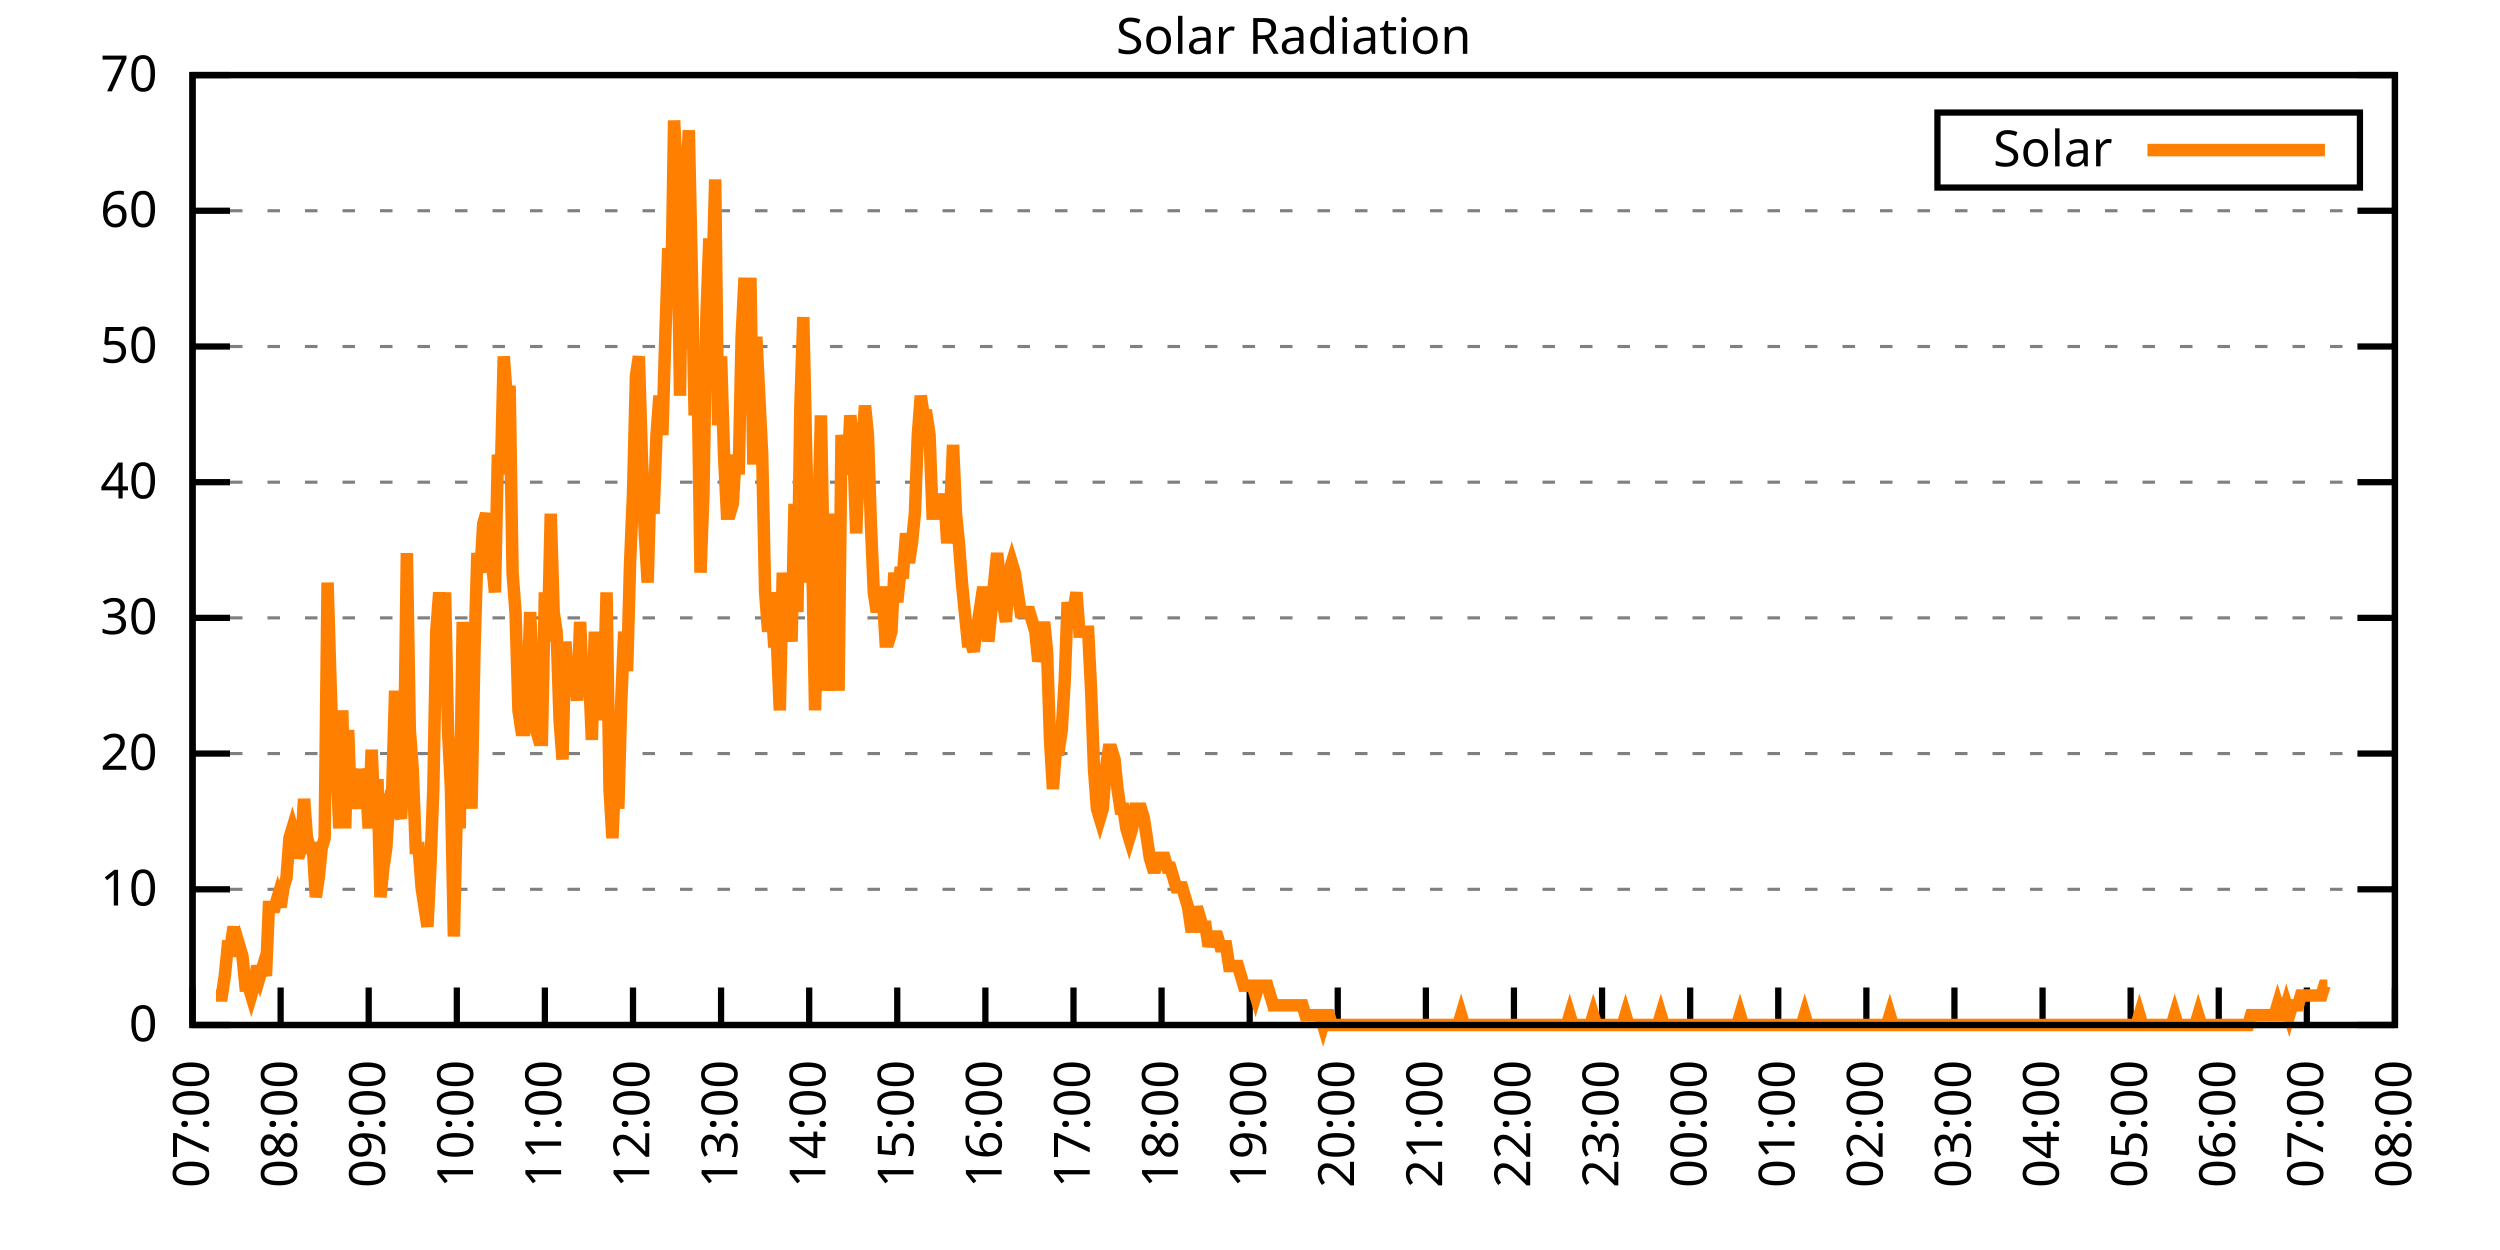
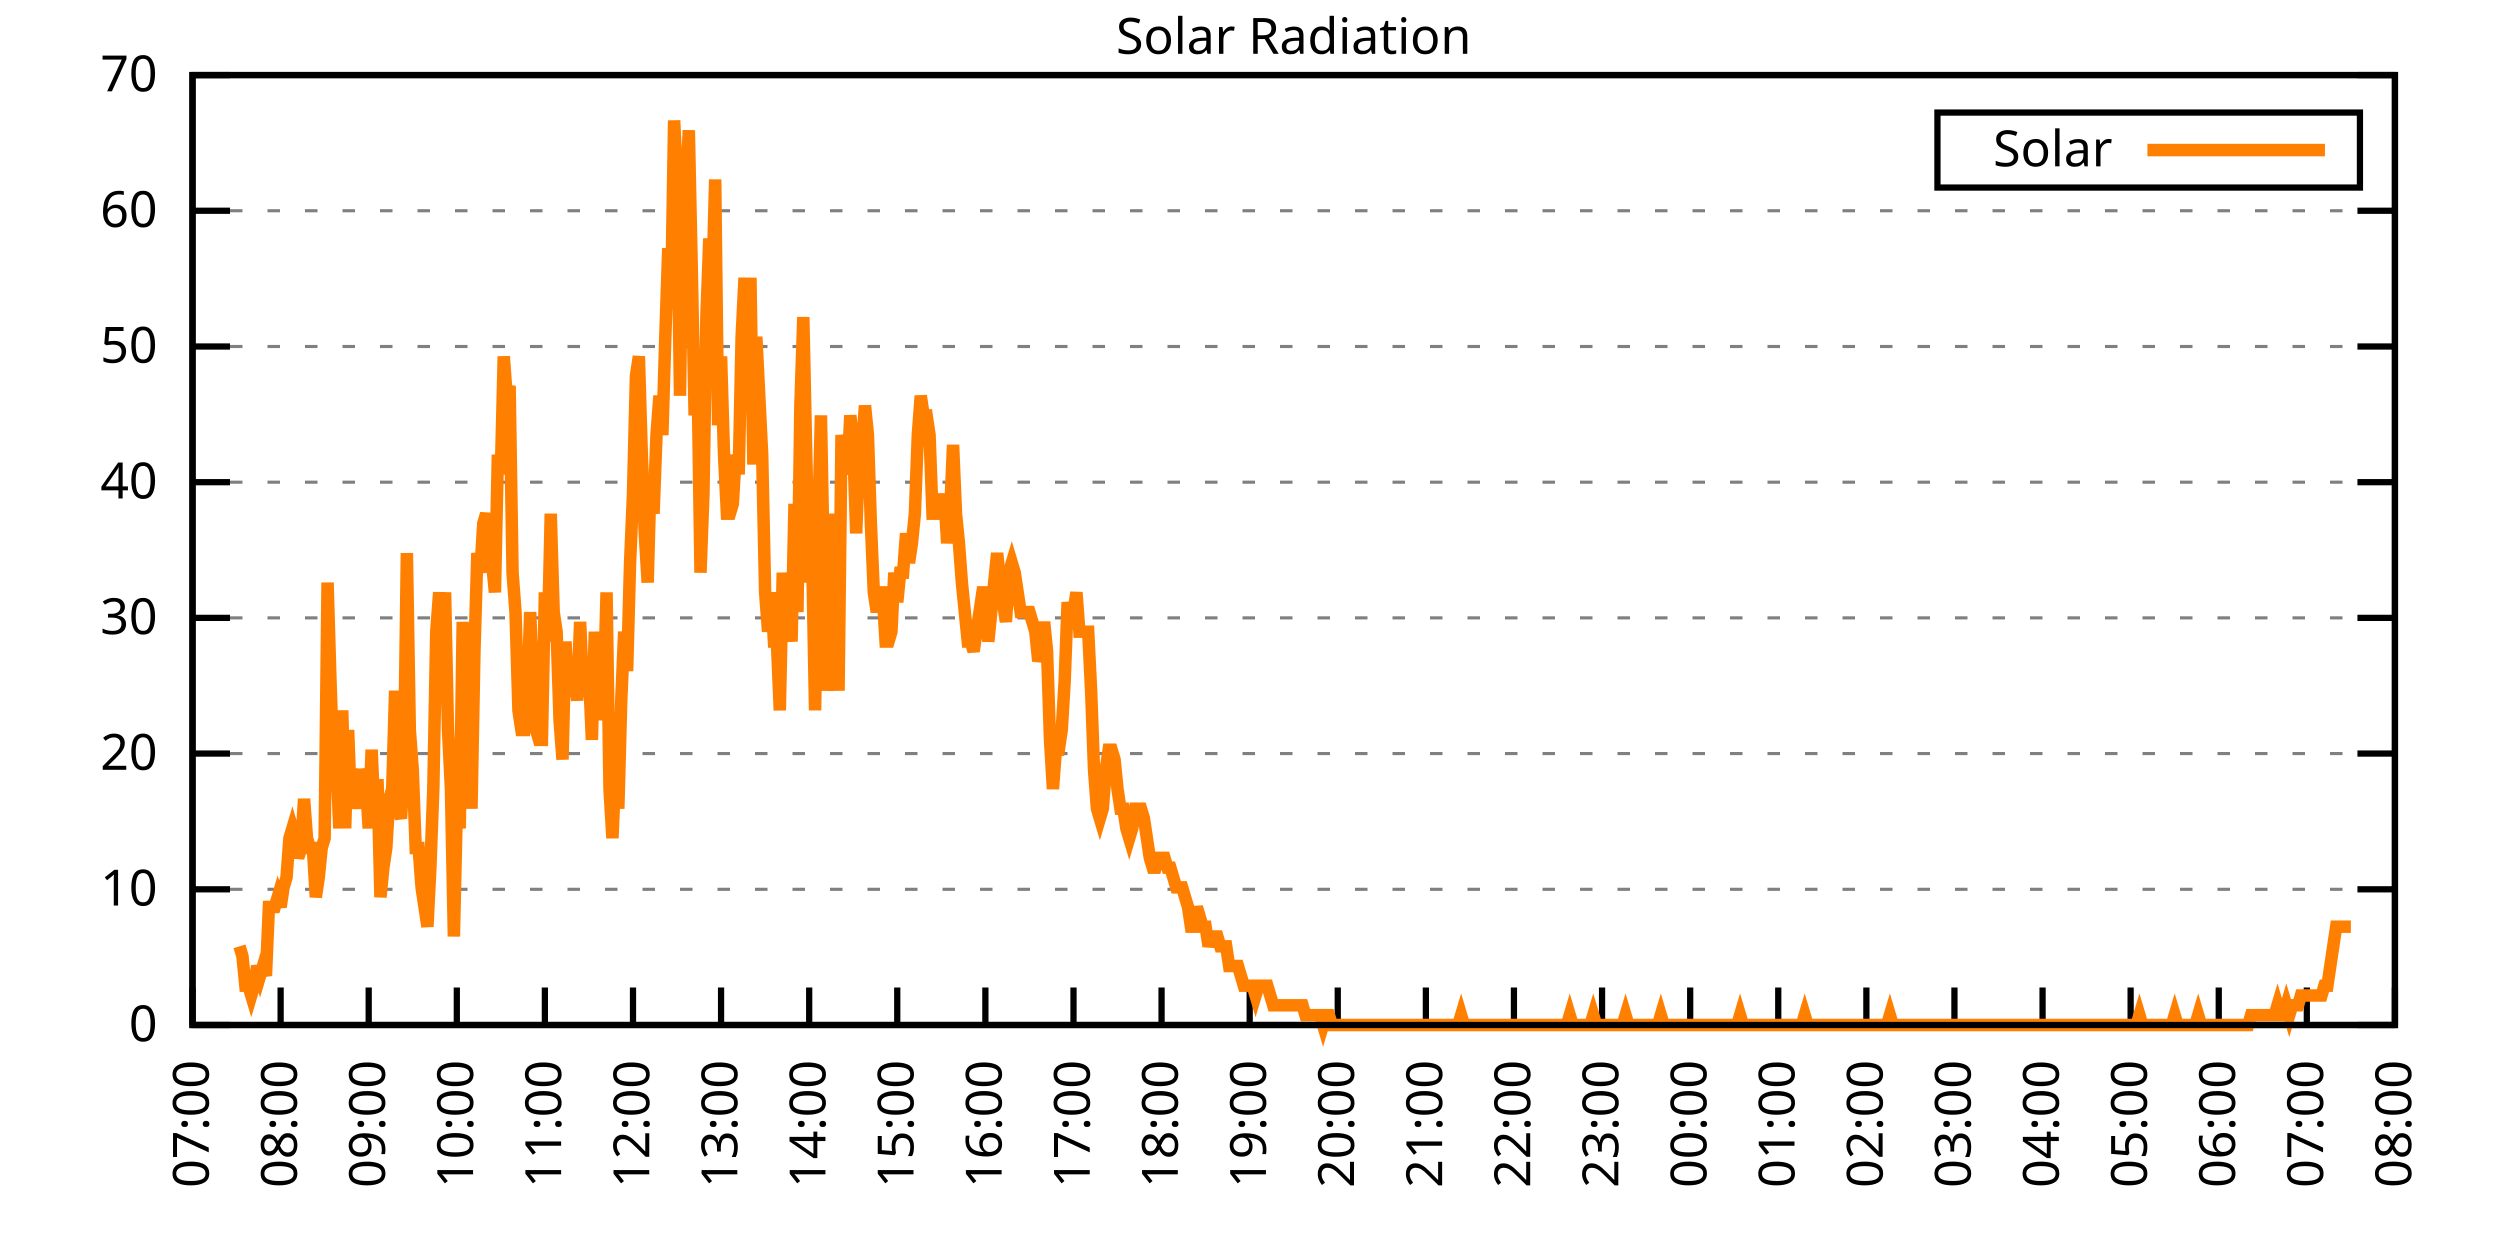
<svg xmlns="http://www.w3.org/2000/svg" xmlns:xlink="http://www.w3.org/1999/xlink" width="400" height="200" viewBox="0 0 400 200">
  <g id="gnuplot_canvas">
    <rect x="0" y="0" width="400" height="200" fill="none" />
    <defs>
      <circle id="gpDot" r="0.5" stroke-width="0.5" stroke="currentColor" />
      <path id="gpPt0" stroke-width="0.333" stroke="currentColor" d="M-1,0 h2 M0,-1 v2" />
      <path id="gpPt1" stroke-width="0.333" stroke="currentColor" d="M-1,-1 L1,1 M1,-1 L-1,1" />
      <path id="gpPt2" stroke-width="0.333" stroke="currentColor" d="M-1,0 L1,0 M0,-1 L0,1 M-1,-1 L1,1 M-1,1 L1,-1" />
      <rect id="gpPt3" stroke-width="0.333" stroke="currentColor" x="-1" y="-1" width="2" height="2" />
      <rect id="gpPt4" stroke-width="0.333" stroke="currentColor" fill="currentColor" x="-1" y="-1" width="2" height="2" />
      <circle id="gpPt5" stroke-width="0.333" stroke="currentColor" cx="0" cy="0" r="1" />
      <use xlink:href="#gpPt5" id="gpPt6" fill="currentColor" stroke="none" />
      <path id="gpPt7" stroke-width="0.333" stroke="currentColor" d="M0,-1.33 L-1.33,0.67 L1.33,0.67 z" />
      <use xlink:href="#gpPt7" id="gpPt8" fill="currentColor" stroke="none" />
      <use xlink:href="#gpPt7" id="gpPt9" stroke="currentColor" transform="rotate(180)" />
      <use xlink:href="#gpPt9" id="gpPt10" fill="currentColor" stroke="none" />
      <use xlink:href="#gpPt3" id="gpPt11" stroke="currentColor" transform="rotate(45)" />
      <use xlink:href="#gpPt11" id="gpPt12" fill="currentColor" stroke="none" />
      <path id="gpPt13" stroke-width="0.333" stroke="currentColor" d="M0,1.330 L1.265,0.411 L0.782,-1.067 L-0.782,-1.076 L-1.265,0.411 z" />
      <use xlink:href="#gpPt13" id="gpPt14" fill="currentColor" stroke="none" />
      <filter id="textbox" filterUnits="objectBoundingBox" x="0" y="0" height="1" width="1">
        <feFlood flood-color="white" flood-opacity="1" result="bgnd" />
        <feComposite in="SourceGraphic" in2="bgnd" operator="atop" />
      </filter>
      <filter id="greybox" filterUnits="objectBoundingBox" x="0" y="0" height="1" width="1">
        <feFlood flood-color="lightgrey" flood-opacity="1" result="grey" />
        <feComposite in="SourceGraphic" in2="grey" operator="atop" />
      </filter>
    </defs>
    <g fill="none" color="white" stroke="currentColor" stroke-width="1.00" stroke-linecap="butt" stroke-linejoin="miter">
</g>
    <g fill="none" color="black" stroke="currentColor" stroke-width="1.00" stroke-linecap="butt" stroke-linejoin="miter">
      <g stroke="none" shape-rendering="crispEdges">
        <polygon fill="rgb(255, 255, 255)" points="30.80,164.00 383.18,164.00 383.18,12.02 30.80,12.02 " />
      </g>
    </g>
    <g fill="none" color="black" stroke="currentColor" stroke-width="1.00" stroke-linecap="butt" stroke-linejoin="miter">
</g>
    <g fill="none" color="black" stroke="black" stroke-width="0.50" stroke-linecap="butt" stroke-linejoin="miter">
</g>
    <g fill="none" color="gray" stroke="currentColor" stroke-width="0.50" stroke-linecap="butt" stroke-linejoin="miter">
      <path stroke="gray" stroke-dasharray="2,4" class="gridline" d="M30.80,164.00 L383.19,164.00  " />
    </g>
    <g fill="none" color="gray" stroke="gray" stroke-width="1.00" stroke-linecap="butt" stroke-linejoin="miter">
</g>
    <g fill="none" color="black" stroke="currentColor" stroke-width="1.00" stroke-linecap="butt" stroke-linejoin="miter">
      <path stroke="black" d="M30.80,164.00 L36.80,164.00 M383.19,164.00 L377.19,164.00  " />
      <g transform="translate(25.20,166.60)" stroke="none" fill="black" font-family="Sans" font-size="8.00" text-anchor="end">
        <text>
          <tspan font-family="Sans"> 0</tspan>
        </text>
      </g>
    </g>
    <g fill="none" color="black" stroke="currentColor" stroke-width="1.00" stroke-linecap="butt" stroke-linejoin="miter">
</g>
    <g fill="none" color="black" stroke="black" stroke-width="0.50" stroke-linecap="butt" stroke-linejoin="miter">
</g>
    <g fill="none" color="gray" stroke="currentColor" stroke-width="0.50" stroke-linecap="butt" stroke-linejoin="miter">
      <path stroke="gray" stroke-dasharray="2,4" class="gridline" d="M30.80,142.29 L383.19,142.29  " />
    </g>
    <g fill="none" color="gray" stroke="gray" stroke-width="1.00" stroke-linecap="butt" stroke-linejoin="miter">
</g>
    <g fill="none" color="black" stroke="currentColor" stroke-width="1.00" stroke-linecap="butt" stroke-linejoin="miter">
      <path stroke="black" d="M30.80,142.29 L36.80,142.29 M383.19,142.29 L377.19,142.29  " />
      <g transform="translate(25.20,144.89)" stroke="none" fill="black" font-family="Sans" font-size="8.00" text-anchor="end">
        <text>
          <tspan font-family="Sans"> 10</tspan>
        </text>
      </g>
    </g>
    <g fill="none" color="black" stroke="currentColor" stroke-width="1.00" stroke-linecap="butt" stroke-linejoin="miter">
</g>
    <g fill="none" color="black" stroke="black" stroke-width="0.50" stroke-linecap="butt" stroke-linejoin="miter">
</g>
    <g fill="none" color="gray" stroke="currentColor" stroke-width="0.50" stroke-linecap="butt" stroke-linejoin="miter">
      <path stroke="gray" stroke-dasharray="2,4" class="gridline" d="M30.80,120.57 L383.19,120.57  " />
    </g>
    <g fill="none" color="gray" stroke="gray" stroke-width="1.00" stroke-linecap="butt" stroke-linejoin="miter">
</g>
    <g fill="none" color="black" stroke="currentColor" stroke-width="1.00" stroke-linecap="butt" stroke-linejoin="miter">
      <path stroke="black" d="M30.80,120.57 L36.80,120.57 M383.19,120.57 L377.19,120.57  " />
      <g transform="translate(25.20,123.17)" stroke="none" fill="black" font-family="Sans" font-size="8.00" text-anchor="end">
        <text>
          <tspan font-family="Sans"> 20</tspan>
        </text>
      </g>
    </g>
    <g fill="none" color="black" stroke="currentColor" stroke-width="1.00" stroke-linecap="butt" stroke-linejoin="miter">
</g>
    <g fill="none" color="black" stroke="black" stroke-width="0.50" stroke-linecap="butt" stroke-linejoin="miter">
</g>
    <g fill="none" color="gray" stroke="currentColor" stroke-width="0.50" stroke-linecap="butt" stroke-linejoin="miter">
      <path stroke="gray" stroke-dasharray="2,4" class="gridline" d="M30.80,98.86 L383.19,98.86  " />
    </g>
    <g fill="none" color="gray" stroke="gray" stroke-width="1.00" stroke-linecap="butt" stroke-linejoin="miter">
</g>
    <g fill="none" color="black" stroke="currentColor" stroke-width="1.00" stroke-linecap="butt" stroke-linejoin="miter">
      <path stroke="black" d="M30.80,98.86 L36.80,98.86 M383.19,98.86 L377.19,98.86  " />
      <g transform="translate(25.20,101.46)" stroke="none" fill="black" font-family="Sans" font-size="8.00" text-anchor="end">
        <text>
          <tspan font-family="Sans"> 30</tspan>
        </text>
      </g>
    </g>
    <g fill="none" color="black" stroke="currentColor" stroke-width="1.00" stroke-linecap="butt" stroke-linejoin="miter">
</g>
    <g fill="none" color="black" stroke="black" stroke-width="0.50" stroke-linecap="butt" stroke-linejoin="miter">
</g>
    <g fill="none" color="gray" stroke="currentColor" stroke-width="0.50" stroke-linecap="butt" stroke-linejoin="miter">
      <path stroke="gray" stroke-dasharray="2,4" class="gridline" d="M30.80,77.15 L383.19,77.15  " />
    </g>
    <g fill="none" color="gray" stroke="gray" stroke-width="1.00" stroke-linecap="butt" stroke-linejoin="miter">
</g>
    <g fill="none" color="black" stroke="currentColor" stroke-width="1.00" stroke-linecap="butt" stroke-linejoin="miter">
      <path stroke="black" d="M30.80,77.15 L36.80,77.15 M383.19,77.15 L377.19,77.15  " />
      <g transform="translate(25.20,79.75)" stroke="none" fill="black" font-family="Sans" font-size="8.00" text-anchor="end">
        <text>
          <tspan font-family="Sans"> 40</tspan>
        </text>
      </g>
    </g>
    <g fill="none" color="black" stroke="currentColor" stroke-width="1.00" stroke-linecap="butt" stroke-linejoin="miter">
</g>
    <g fill="none" color="black" stroke="black" stroke-width="0.50" stroke-linecap="butt" stroke-linejoin="miter">
</g>
    <g fill="none" color="gray" stroke="currentColor" stroke-width="0.50" stroke-linecap="butt" stroke-linejoin="miter">
      <path stroke="gray" stroke-dasharray="2,4" class="gridline" d="M30.80,55.44 L383.19,55.44  " />
    </g>
    <g fill="none" color="gray" stroke="gray" stroke-width="1.00" stroke-linecap="butt" stroke-linejoin="miter">
</g>
    <g fill="none" color="black" stroke="currentColor" stroke-width="1.00" stroke-linecap="butt" stroke-linejoin="miter">
      <path stroke="black" d="M30.80,55.44 L36.80,55.44 M383.19,55.44 L377.19,55.44  " />
      <g transform="translate(25.20,58.04)" stroke="none" fill="black" font-family="Sans" font-size="8.00" text-anchor="end">
        <text>
          <tspan font-family="Sans"> 50</tspan>
        </text>
      </g>
    </g>
    <g fill="none" color="black" stroke="currentColor" stroke-width="1.00" stroke-linecap="butt" stroke-linejoin="miter">
</g>
    <g fill="none" color="black" stroke="black" stroke-width="0.50" stroke-linecap="butt" stroke-linejoin="miter">
</g>
    <g fill="none" color="gray" stroke="currentColor" stroke-width="0.50" stroke-linecap="butt" stroke-linejoin="miter">
      <path stroke="gray" stroke-dasharray="2,4" class="gridline" d="M30.80,33.72 L383.19,33.72  " />
    </g>
    <g fill="none" color="gray" stroke="gray" stroke-width="1.00" stroke-linecap="butt" stroke-linejoin="miter">
</g>
    <g fill="none" color="black" stroke="currentColor" stroke-width="1.00" stroke-linecap="butt" stroke-linejoin="miter">
      <path stroke="black" d="M30.80,33.72 L36.80,33.72 M383.19,33.72 L377.19,33.72  " />
      <g transform="translate(25.20,36.32)" stroke="none" fill="black" font-family="Sans" font-size="8.00" text-anchor="end">
        <text>
          <tspan font-family="Sans"> 60</tspan>
        </text>
      </g>
    </g>
    <g fill="none" color="black" stroke="currentColor" stroke-width="1.00" stroke-linecap="butt" stroke-linejoin="miter">
</g>
    <g fill="none" color="black" stroke="black" stroke-width="0.50" stroke-linecap="butt" stroke-linejoin="miter">
</g>
    <g fill="none" color="gray" stroke="currentColor" stroke-width="0.50" stroke-linecap="butt" stroke-linejoin="miter">
      <path stroke="gray" stroke-dasharray="2,4" class="gridline" d="M30.80,12.01 L383.19,12.01  " />
    </g>
    <g fill="none" color="gray" stroke="gray" stroke-width="1.00" stroke-linecap="butt" stroke-linejoin="miter">
</g>
    <g fill="none" color="black" stroke="currentColor" stroke-width="1.00" stroke-linecap="butt" stroke-linejoin="miter">
      <path stroke="black" d="M30.80,12.01 L36.80,12.01 M383.19,12.01 L377.19,12.01  " />
      <g transform="translate(25.20,14.61)" stroke="none" fill="black" font-family="Sans" font-size="8.00" text-anchor="end">
        <text>
          <tspan font-family="Sans"> 70</tspan>
        </text>
      </g>
    </g>
    <g fill="none" color="black" stroke="currentColor" stroke-width="1.00" stroke-linecap="butt" stroke-linejoin="miter">
      <path stroke="black" d="M30.80,164.00 L30.80,158.00  " />
      <g transform="translate(33.40,169.60) rotate(270.00)" stroke="none" fill="black" font-family="Sans" font-size="8.00" text-anchor="end">
        <text>
          <tspan font-family="Sans">07:00</tspan>
        </text>
      </g>
    </g>
    <g fill="none" color="black" stroke="currentColor" stroke-width="1.00" stroke-linecap="butt" stroke-linejoin="miter">
      <path stroke="black" d="M44.90,164.00 L44.90,158.00  " />
      <g transform="translate(47.50,169.60) rotate(270.00)" stroke="none" fill="black" font-family="Sans" font-size="8.00" text-anchor="end">
        <text>
          <tspan font-family="Sans">08:00</tspan>
        </text>
      </g>
    </g>
    <g fill="none" color="black" stroke="currentColor" stroke-width="1.00" stroke-linecap="butt" stroke-linejoin="miter">
      <path stroke="black" d="M58.99,164.00 L58.99,158.00  " />
      <g transform="translate(61.59,169.60) rotate(270.00)" stroke="none" fill="black" font-family="Sans" font-size="8.00" text-anchor="end">
        <text>
          <tspan font-family="Sans">09:00</tspan>
        </text>
      </g>
    </g>
    <g fill="none" color="black" stroke="currentColor" stroke-width="1.00" stroke-linecap="butt" stroke-linejoin="miter">
      <path stroke="black" d="M73.09,164.00 L73.09,158.00  " />
      <g transform="translate(75.69,169.60) rotate(270.00)" stroke="none" fill="black" font-family="Sans" font-size="8.00" text-anchor="end">
        <text>
          <tspan font-family="Sans">10:00</tspan>
        </text>
      </g>
    </g>
    <g fill="none" color="black" stroke="currentColor" stroke-width="1.00" stroke-linecap="butt" stroke-linejoin="miter">
      <path stroke="black" d="M87.18,164.00 L87.18,158.00  " />
      <g transform="translate(89.78,169.60) rotate(270.00)" stroke="none" fill="black" font-family="Sans" font-size="8.00" text-anchor="end">
        <text>
          <tspan font-family="Sans">11:00</tspan>
        </text>
      </g>
    </g>
    <g fill="none" color="black" stroke="currentColor" stroke-width="1.00" stroke-linecap="butt" stroke-linejoin="miter">
      <path stroke="black" d="M101.28,164.00 L101.28,158.00  " />
      <g transform="translate(103.88,169.60) rotate(270.00)" stroke="none" fill="black" font-family="Sans" font-size="8.00" text-anchor="end">
        <text>
          <tspan font-family="Sans">12:00</tspan>
        </text>
      </g>
    </g>
    <g fill="none" color="black" stroke="currentColor" stroke-width="1.00" stroke-linecap="butt" stroke-linejoin="miter">
      <path stroke="black" d="M115.37,164.00 L115.37,158.00  " />
      <g transform="translate(117.97,169.60) rotate(270.00)" stroke="none" fill="black" font-family="Sans" font-size="8.00" text-anchor="end">
        <text>
          <tspan font-family="Sans">13:00</tspan>
        </text>
      </g>
    </g>
    <g fill="none" color="black" stroke="currentColor" stroke-width="1.00" stroke-linecap="butt" stroke-linejoin="miter">
      <path stroke="black" d="M129.47,164.00 L129.47,158.00  " />
      <g transform="translate(132.07,169.60) rotate(270.00)" stroke="none" fill="black" font-family="Sans" font-size="8.00" text-anchor="end">
        <text>
          <tspan font-family="Sans">14:00</tspan>
        </text>
      </g>
    </g>
    <g fill="none" color="black" stroke="currentColor" stroke-width="1.00" stroke-linecap="butt" stroke-linejoin="miter">
      <path stroke="black" d="M143.56,164.00 L143.56,158.00  " />
      <g transform="translate(146.16,169.60) rotate(270.00)" stroke="none" fill="black" font-family="Sans" font-size="8.00" text-anchor="end">
        <text>
          <tspan font-family="Sans">15:00</tspan>
        </text>
      </g>
    </g>
    <g fill="none" color="black" stroke="currentColor" stroke-width="1.00" stroke-linecap="butt" stroke-linejoin="miter">
      <path stroke="black" d="M157.66,164.00 L157.66,158.00  " />
      <g transform="translate(160.26,169.60) rotate(270.00)" stroke="none" fill="black" font-family="Sans" font-size="8.00" text-anchor="end">
        <text>
          <tspan font-family="Sans">16:00</tspan>
        </text>
      </g>
    </g>
    <g fill="none" color="black" stroke="currentColor" stroke-width="1.00" stroke-linecap="butt" stroke-linejoin="miter">
      <path stroke="black" d="M171.76,164.00 L171.76,158.00  " />
      <g transform="translate(174.36,169.60) rotate(270.00)" stroke="none" fill="black" font-family="Sans" font-size="8.00" text-anchor="end">
        <text>
          <tspan font-family="Sans">17:00</tspan>
        </text>
      </g>
    </g>
    <g fill="none" color="black" stroke="currentColor" stroke-width="1.00" stroke-linecap="butt" stroke-linejoin="miter">
      <path stroke="black" d="M185.85,164.00 L185.85,158.00  " />
      <g transform="translate(188.45,169.60) rotate(270.00)" stroke="none" fill="black" font-family="Sans" font-size="8.00" text-anchor="end">
        <text>
          <tspan font-family="Sans">18:00</tspan>
        </text>
      </g>
    </g>
    <g fill="none" color="black" stroke="currentColor" stroke-width="1.00" stroke-linecap="butt" stroke-linejoin="miter">
      <path stroke="black" d="M199.95,164.00 L199.95,158.00  " />
      <g transform="translate(202.55,169.60) rotate(270.00)" stroke="none" fill="black" font-family="Sans" font-size="8.00" text-anchor="end">
        <text>
          <tspan font-family="Sans">19:00</tspan>
        </text>
      </g>
    </g>
    <g fill="none" color="black" stroke="currentColor" stroke-width="1.00" stroke-linecap="butt" stroke-linejoin="miter">
      <path stroke="black" d="M214.04,164.00 L214.04,158.00  " />
      <g transform="translate(216.64,169.60) rotate(270.00)" stroke="none" fill="black" font-family="Sans" font-size="8.00" text-anchor="end">
        <text>
          <tspan font-family="Sans">20:00</tspan>
        </text>
      </g>
    </g>
    <g fill="none" color="black" stroke="currentColor" stroke-width="1.00" stroke-linecap="butt" stroke-linejoin="miter">
      <path stroke="black" d="M228.14,164.00 L228.14,158.00  " />
      <g transform="translate(230.74,169.60) rotate(270.00)" stroke="none" fill="black" font-family="Sans" font-size="8.00" text-anchor="end">
        <text>
          <tspan font-family="Sans">21:00</tspan>
        </text>
      </g>
    </g>
    <g fill="none" color="black" stroke="currentColor" stroke-width="1.00" stroke-linecap="butt" stroke-linejoin="miter">
      <path stroke="black" d="M242.23,164.00 L242.23,158.00  " />
      <g transform="translate(244.83,169.60) rotate(270.00)" stroke="none" fill="black" font-family="Sans" font-size="8.00" text-anchor="end">
        <text>
          <tspan font-family="Sans">22:00</tspan>
        </text>
      </g>
    </g>
    <g fill="none" color="black" stroke="currentColor" stroke-width="1.00" stroke-linecap="butt" stroke-linejoin="miter">
      <path stroke="black" d="M256.33,164.00 L256.33,158.00  " />
      <g transform="translate(258.93,169.60) rotate(270.00)" stroke="none" fill="black" font-family="Sans" font-size="8.00" text-anchor="end">
        <text>
          <tspan font-family="Sans">23:00</tspan>
        </text>
      </g>
    </g>
    <g fill="none" color="black" stroke="currentColor" stroke-width="1.00" stroke-linecap="butt" stroke-linejoin="miter">
      <path stroke="black" d="M270.43,164.00 L270.43,158.00  " />
      <g transform="translate(273.03,169.60) rotate(270.00)" stroke="none" fill="black" font-family="Sans" font-size="8.00" text-anchor="end">
        <text>
          <tspan font-family="Sans">00:00</tspan>
        </text>
      </g>
    </g>
    <g fill="none" color="black" stroke="currentColor" stroke-width="1.00" stroke-linecap="butt" stroke-linejoin="miter">
      <path stroke="black" d="M284.52,164.00 L284.52,158.00  " />
      <g transform="translate(287.12,169.60) rotate(270.00)" stroke="none" fill="black" font-family="Sans" font-size="8.00" text-anchor="end">
        <text>
          <tspan font-family="Sans">01:00</tspan>
        </text>
      </g>
    </g>
    <g fill="none" color="black" stroke="currentColor" stroke-width="1.00" stroke-linecap="butt" stroke-linejoin="miter">
      <path stroke="black" d="M298.62,164.00 L298.62,158.00  " />
      <g transform="translate(301.22,169.60) rotate(270.00)" stroke="none" fill="black" font-family="Sans" font-size="8.00" text-anchor="end">
        <text>
          <tspan font-family="Sans">02:00</tspan>
        </text>
      </g>
    </g>
    <g fill="none" color="black" stroke="currentColor" stroke-width="1.00" stroke-linecap="butt" stroke-linejoin="miter">
      <path stroke="black" d="M312.71,164.00 L312.71,158.00  " />
      <g transform="translate(315.31,169.60) rotate(270.00)" stroke="none" fill="black" font-family="Sans" font-size="8.00" text-anchor="end">
        <text>
          <tspan font-family="Sans">03:00</tspan>
        </text>
      </g>
    </g>
    <g fill="none" color="black" stroke="currentColor" stroke-width="1.00" stroke-linecap="butt" stroke-linejoin="miter">
      <path stroke="black" d="M326.81,164.00 L326.81,158.00  " />
      <g transform="translate(329.41,169.60) rotate(270.00)" stroke="none" fill="black" font-family="Sans" font-size="8.00" text-anchor="end">
        <text>
          <tspan font-family="Sans">04:00</tspan>
        </text>
      </g>
    </g>
    <g fill="none" color="black" stroke="currentColor" stroke-width="1.00" stroke-linecap="butt" stroke-linejoin="miter">
      <path stroke="black" d="M340.90,164.00 L340.90,158.00  " />
      <g transform="translate(343.50,169.60) rotate(270.00)" stroke="none" fill="black" font-family="Sans" font-size="8.00" text-anchor="end">
        <text>
          <tspan font-family="Sans">05:00</tspan>
        </text>
      </g>
    </g>
    <g fill="none" color="black" stroke="currentColor" stroke-width="1.00" stroke-linecap="butt" stroke-linejoin="miter">
      <path stroke="black" d="M355.00,164.00 L355.00,158.00  " />
      <g transform="translate(357.60,169.60) rotate(270.00)" stroke="none" fill="black" font-family="Sans" font-size="8.00" text-anchor="end">
        <text>
          <tspan font-family="Sans">06:00</tspan>
        </text>
      </g>
    </g>
    <g fill="none" color="black" stroke="currentColor" stroke-width="1.00" stroke-linecap="butt" stroke-linejoin="miter">
      <path stroke="black" d="M369.09,164.00 L369.09,158.00  " />
      <g transform="translate(371.69,169.60) rotate(270.00)" stroke="none" fill="black" font-family="Sans" font-size="8.00" text-anchor="end">
        <text>
          <tspan font-family="Sans">07:00</tspan>
        </text>
      </g>
    </g>
    <g fill="none" color="black" stroke="currentColor" stroke-width="1.00" stroke-linecap="butt" stroke-linejoin="miter">
      <path stroke="black" d="M383.19,164.00 L383.19,158.00  " />
      <g transform="translate(385.79,169.60) rotate(270.00)" stroke="none" fill="black" font-family="Sans" font-size="8.00" text-anchor="end">
        <text>
          <tspan font-family="Sans">08:00</tspan>
        </text>
      </g>
    </g>
    <g fill="none" color="black" stroke="currentColor" stroke-width="1.00" stroke-linecap="butt" stroke-linejoin="miter">
</g>
    <g fill="none" color="black" stroke="currentColor" stroke-width="1.00" stroke-linecap="butt" stroke-linejoin="miter">
      <path stroke="black" d="M30.80,12.01 L30.80,164.00 L383.19,164.00 L383.19,12.01 L30.80,12.01 Z  " />
    </g>
    <g fill="none" color="black" stroke="currentColor" stroke-width="1.00" stroke-linecap="butt" stroke-linejoin="miter">
</g>
    <g fill="none" color="black" stroke="currentColor" stroke-width="1.00" stroke-linecap="butt" stroke-linejoin="miter">
      <path stroke="black" d="M309.99,30.01 L309.99,18.01 L377.59,18.01 L377.59,30.01 L309.99,30.01 Z  " />
    </g>
    <g id="Solar_Radiation_plot_1">
      <g fill="none" color="white" stroke="black" stroke-width="2.00" stroke-linecap="butt" stroke-linejoin="miter">
</g>
      <g fill="none" color="black" stroke="currentColor" stroke-width="2.00" stroke-linecap="butt" stroke-linejoin="miter">
        <g transform="translate(337.99,26.61)" stroke="none" fill="black" font-family="Sans" font-size="8.00" text-anchor="end">
          <text>
            <tspan font-family="Sans">Solar</tspan>
          </text>
        </g>
      </g>
      <g fill="none" color="black" stroke="currentColor" stroke-width="2.00" stroke-linecap="butt" stroke-linejoin="miter">
-         <path stroke="rgb(255, 127,   0)" d="M343.59,24.01 L371.99,24.01 M34.56,159.28 L35.03,159.28 L35.50,159.28 L35.97,156.13 L36.44,151.41 L36.91,151.41   L37.38,148.27 L37.85,152.99 L38.32,151.41 L38.79,152.99 L39.26,157.71 L39.73,157.71 L40.20,159.28 L40.67,157.71   L41.14,154.56 L41.61,156.13 L42.08,154.56 L42.55,156.13 L43.02,145.12 L43.49,145.12 L43.96,145.12 L44.43,143.55   L44.90,145.12 L45.37,141.98 L45.84,140.40 L46.31,134.11 L46.78,132.54 L47.24,134.11 L47.71,137.26 L48.18,135.68   L48.65,127.82 L49.12,134.11 L49.59,135.68 L50.06,135.68 L50.53,143.55 L51.00,140.40 L51.47,135.68 L51.94,134.11   L52.41,93.21 L52.88,108.94 L53.35,123.10 L53.82,121.52 L54.29,132.54 L54.76,113.66 L55.23,132.54 L55.70,116.80   L56.17,129.39 L56.64,124.67 L57.11,123.10 L57.58,129.39 L58.05,123.10 L58.52,124.67 L58.99,132.54 L59.46,119.95   L59.93,130.96 L60.40,124.67 L60.87,143.55 L61.34,138.83 L61.81,135.68 L62.28,127.82 L62.75,126.24 L63.22,110.51   L63.69,129.39 L64.16,130.96 L64.63,123.10 L65.10,88.49 L65.57,116.80 L66.04,123.10 L66.51,135.68 L66.98,135.68   L67.45,141.98 L67.92,145.12 L68.39,148.27 L68.86,138.83 L69.33,126.24 L69.80,101.07 L70.27,94.78 L70.74,102.65   L71.21,94.78 L71.68,116.80 L72.15,126.24 L72.62,149.84 L73.09,129.39 L73.56,132.54 L74.03,99.50 L74.50,119.95   L74.97,116.80 L75.44,129.39 L75.91,104.22 L76.38,88.49 L76.85,91.63 L77.32,83.77 L77.79,82.19 L78.26,85.34   L78.73,90.06 L79.19,94.78 L79.66,72.76 L80.13,75.90 L80.60,57.02 L81.07,63.32 L81.54,61.74 L82.01,91.63   L82.48,97.93 L82.95,113.66 L83.42,116.80 L83.89,116.80 L84.36,112.09 L84.83,97.93 L85.30,110.51 L85.77,116.80   L86.24,118.38 L86.71,118.38 L87.18,94.78 L87.65,102.65 L88.12,82.19 L88.59,97.93 L89.06,101.07 L89.53,115.23   L90.00,121.52 L90.47,102.65 L90.94,110.51 L91.41,110.51 L91.88,107.37 L92.35,112.09 L92.82,99.50 L93.29,110.51   L93.76,110.51 L94.23,107.37 L94.70,118.38 L95.17,101.07 L95.64,115.23 L96.11,107.37 L96.58,112.09 L97.05,94.78   L97.52,126.24 L97.99,134.11 L98.46,123.10 L98.93,129.39 L99.40,112.09 L99.87,101.07 L100.34,107.37 L100.81,90.06   L101.28,79.05 L101.75,60.17 L102.22,57.02 L102.69,72.76 L103.16,85.34 L103.63,93.21 L104.10,75.90 L104.57,82.19   L105.04,69.61 L105.51,63.32 L105.98,69.61 L106.45,53.88 L106.92,39.72 L107.39,47.58 L107.86,19.27 L108.33,28.71   L108.80,63.32 L109.27,28.71 L109.74,31.85 L110.21,20.84 L110.68,42.87 L111.14,66.46 L111.61,60.17 L112.08,91.63   L112.55,79.05 L113.02,50.73 L113.49,38.15 L113.96,46.01 L114.43,28.71 L114.90,68.04 L115.37,57.02 L115.84,72.76   L116.31,82.19 L116.78,82.19 L117.25,80.62 L117.72,72.76 L118.19,75.90 L118.66,53.88 L119.13,44.44 L119.60,61.74   L120.07,44.44 L120.54,74.33 L121.01,53.88 L121.48,63.32 L121.95,72.76 L122.42,94.78 L122.89,101.07 L123.36,94.78   L123.83,102.65 L124.30,102.65 L124.77,113.66 L125.24,91.63 L125.71,99.50 L126.18,97.93 L126.65,102.65 L127.12,80.62   L127.59,97.93 L128.06,64.89 L128.53,50.73 L129.00,72.76 L129.47,93.21 L129.94,88.49 L130.41,113.66 L130.88,85.34   L131.35,66.46 L131.82,91.63 L132.29,110.51 L132.76,102.65 L133.23,82.19 L133.70,97.93 L134.17,110.51 L134.64,69.61   L135.11,72.76 L135.58,75.90 L136.05,66.46 L136.52,71.18 L136.99,85.34 L137.46,72.76 L137.93,71.18 L138.40,64.89   L138.87,69.61 L139.34,83.77 L139.81,94.78 L140.28,97.93 L140.75,94.78 L141.22,94.78 L141.69,102.65 L142.16,102.65   L142.63,101.07 L143.09,91.63 L143.56,96.35 L144.03,91.63 L144.50,91.63 L144.97,85.34 L145.44,90.06 L145.91,86.91   L146.38,82.19 L146.85,69.61 L147.32,63.32 L147.79,66.46 L148.26,66.46 L148.73,69.61 L149.20,82.19 L149.67,82.19   L150.14,79.05 L150.61,82.19 L151.08,79.05 L151.55,86.91 L152.02,82.19 L152.49,71.18 L152.96,82.19 L153.43,86.91   L153.90,93.21 L154.37,97.93 L154.84,102.65 L155.31,102.65 L155.78,104.22 L156.25,101.07 L156.72,97.93 L157.19,94.78   L157.66,94.78 L158.13,102.65 L158.60,97.93 L159.07,93.21 L159.54,88.49 L160.01,93.21 L160.48,96.35 L160.95,99.50   L161.42,91.63 L161.89,90.06 L162.36,91.63 L162.83,94.78 L163.30,97.93 L163.77,97.93 L164.24,97.93 L164.71,97.93   L165.18,99.50 L165.65,101.07 L166.12,105.79 L166.59,104.22 L167.06,99.50 L167.53,104.22 L168.00,118.38 L168.47,126.24   L168.94,119.95 L169.41,119.95 L169.88,116.80 L170.35,108.94 L170.82,96.35 L171.29,99.50 L171.76,97.93 L172.23,94.78   L172.70,101.07 L173.17,101.07 L173.64,101.07 L174.11,101.07 L174.58,110.51 L175.04,123.10 L175.51,129.39 L175.98,130.96   L176.45,129.39 L176.92,123.10 L177.39,119.95 L177.86,119.95 L178.33,121.52 L178.80,126.24 L179.27,129.39 L179.74,129.39   L180.21,132.54 L180.68,134.11 L181.15,132.54 L181.62,129.39 L182.09,129.39 L182.56,129.39 L183.03,130.96 L183.50,134.11   L183.97,137.26 L184.44,138.83 L184.91,138.83 L185.38,137.26 L185.85,137.26 L186.32,137.26 L186.79,138.83 L187.26,138.83   L187.73,140.40 L188.20,141.98 L188.67,141.98 L189.14,141.98 L189.61,143.55 L190.08,145.12 L190.55,148.27 L191.02,148.27   L191.49,145.12 L191.96,146.70 L192.43,148.27 L192.90,148.27 L193.37,151.41 L193.84,149.84 L194.31,149.84 L194.78,149.84   L195.25,151.41 L195.72,151.41 L196.19,151.41 L196.66,154.56 L197.13,154.56 L197.60,154.56 L198.07,154.56 L198.54,156.13   L199.01,157.71 L199.48,157.71 L199.95,157.71 L200.42,157.71 L200.89,159.28 L201.36,157.71 L201.83,157.71 L202.30,157.71   L202.77,157.71 L203.24,159.28 L203.71,160.85 L204.18,160.85 L204.65,160.85 L205.12,160.85 L205.59,160.85 L206.06,160.85   L206.53,160.85 L207.00,160.85 L207.46,160.85 L207.93,160.85 L208.40,160.85 L208.87,162.43 L209.34,162.43 L209.81,162.43   L210.28,162.43 L210.75,162.43 L211.22,162.43 L211.69,164.00 L212.16,162.43 L212.63,162.43 L213.10,164.00 L213.57,164.00   L214.04,164.00 L214.51,164.00 L214.98,164.00 L215.45,164.00 L215.92,164.00 L216.39,164.00 L216.86,164.00 L217.33,164.00   L217.80,164.00 L218.27,164.00 L218.74,164.00 L219.21,164.00 L219.68,164.00 L220.15,164.00 L220.62,164.00 L221.09,164.00   L221.56,164.00 L222.03,164.00 L222.50,164.00 L222.97,164.00 L223.44,164.00 L223.91,164.00 L224.38,164.00 L224.85,164.00   L225.32,164.00 L225.79,164.00 L226.26,164.00 L226.73,164.00 L227.20,164.00 L227.67,164.00 L228.14,164.00 L228.61,164.00   L229.08,164.00 L229.55,164.00 L230.02,164.00 L230.49,164.00 L230.96,164.00 L231.43,164.00 L231.90,164.00 L232.37,164.00   L232.84,164.00 L233.31,164.00 L233.78,162.43 L234.25,164.00 L234.72,164.00 L235.19,164.00 L235.66,164.00 L236.13,164.00   L236.60,164.00 L237.07,164.00 L237.54,164.00 L238.01,164.00 L238.48,164.00 L238.95,164.00 L239.41,164.00 L239.88,164.00   L240.35,164.00 L240.82,164.00 L241.29,164.00 L241.76,164.00 L242.23,164.00 L242.70,164.00 L243.17,164.00 L243.64,164.00   L244.11,164.00 L244.58,164.00 L245.05,164.00 L245.52,164.00 L245.99,164.00 L246.46,164.00 L246.93,164.00 L247.40,164.00   L247.87,164.00 L248.34,164.00 L248.81,164.00 L249.28,164.00 L249.75,164.00 L250.22,164.00 L250.69,164.00 L251.16,162.43   L251.63,164.00 L252.10,164.00 L252.57,164.00 L253.04,164.00 L253.51,164.00 L253.98,164.00 L254.45,164.00 L254.92,162.43   L255.39,164.00 L255.86,164.00 L256.33,164.00 L256.80,164.00 L257.27,164.00 L257.74,164.00 L258.21,164.00 L258.68,164.00   L259.15,164.00 L259.62,164.00 L260.09,162.43 L260.56,164.00 L261.03,164.00 L261.50,164.00 L261.97,164.00 L262.44,164.00   L262.91,164.00 L263.38,164.00 L263.85,164.00 L264.32,164.00 L264.79,164.00 L265.26,164.00 L265.73,162.43 L266.20,164.00   L266.67,164.00 L267.14,164.00 L267.61,164.00 L268.08,164.00 L268.55,164.00 L269.02,164.00 L269.49,164.00 L269.96,164.00   L270.43,164.00 L270.90,164.00 L271.36,164.00 L271.83,164.00 L272.30,164.00 L272.77,164.00 L273.24,164.00 L273.71,164.00   L274.18,164.00 L274.65,164.00 L275.12,164.00 L275.59,164.00 L276.06,164.00 L276.53,164.00 L277.00,164.00 L277.47,164.00   L277.94,164.00 L278.41,162.43 L278.88,164.00 L279.35,164.00 L279.82,164.00 L280.29,164.00 L280.76,164.00 L281.23,164.00   L281.70,164.00 L282.17,164.00 L282.64,164.00 L283.11,164.00 L283.58,164.00 L284.05,164.00 L284.52,164.00 L284.99,164.00   L285.46,164.00 L285.93,164.00 L286.40,164.00 L286.87,164.00 L287.34,164.00 L287.81,164.00 L288.28,164.00 L288.75,162.43   L289.22,164.00 L289.69,164.00 L290.16,164.00 L290.63,164.00 L291.10,164.00 L291.57,164.00 L292.04,164.00 L292.51,164.00   L292.98,164.00 L293.45,164.00 L293.92,164.00 L294.39,164.00 L294.86,164.00 L295.33,164.00 L295.80,164.00 L296.27,164.00   L296.74,164.00 L297.21,164.00 L297.68,164.00 L298.15,164.00 L298.62,164.00 L299.09,164.00 L299.56,164.00 L300.03,164.00   L300.50,164.00 L300.97,164.00 L301.44,164.00 L301.91,164.00 L302.38,162.43 L302.85,164.00 L303.31,164.00 L303.78,164.00   L304.25,164.00 L304.72,164.00 L305.19,164.00 L305.66,164.00 L306.13,164.00 L306.60,164.00 L307.07,164.00 L307.54,164.00   L308.01,164.00 L308.48,164.00 L308.95,164.00 L309.42,164.00 L309.89,164.00 L310.36,164.00 L310.83,164.00 L311.30,164.00   L311.77,164.00 L312.24,164.00 L312.71,164.00 L313.18,164.00 L313.65,164.00 L314.12,164.00 L314.59,164.00 L315.06,164.00   L315.53,164.00 L316.00,164.00 L316.47,164.00 L316.94,164.00 L317.41,164.00 L317.88,164.00 L318.35,164.00 L318.82,164.00   L319.29,164.00 L319.76,164.00 L320.23,164.00 L320.70,164.00 L321.17,164.00 L321.64,164.00 L322.11,164.00 L322.58,164.00   L323.05,164.00 L323.52,164.00 L323.99,164.00 L324.46,164.00 L324.93,164.00 L325.40,164.00 L325.87,164.00 L326.34,164.00   L326.81,164.00 L327.28,164.00 L327.75,164.00 L328.22,164.00 L328.69,164.00 L329.16,164.00 L329.63,164.00 L330.10,164.00   L330.57,164.00 L331.04,164.00 L331.51,164.00 L331.98,164.00 L332.45,164.00 L332.92,164.00 L333.39,164.00 L333.86,164.00   L334.33,164.00 L334.80,164.00 L335.26,164.00 L335.73,164.00 L336.20,164.00 L336.67,164.00 L337.14,164.00 L337.61,164.00   L338.08,164.00 L338.55,164.00 L339.02,164.00 L339.49,164.00 L339.96,164.00 L340.43,164.00 L340.90,164.00 L341.37,164.00   L341.84,164.00 L342.31,162.43 L342.78,164.00 L343.25,164.00 L343.72,164.00 L344.19,164.00 L344.66,164.00 L345.13,164.00   L345.60,164.00 L346.07,164.00 L346.54,164.00 L347.01,164.00 L347.48,164.00 L347.95,162.43 L348.42,164.00 L348.89,164.00   L349.36,164.00 L349.83,164.00 L350.30,164.00 L350.77,164.00 L351.24,164.00 L351.71,162.43 L352.18,164.00 L352.65,164.00   L353.12,164.00 L353.59,164.00 L354.06,164.00 L354.53,164.00 L355.00,164.00 L355.47,164.00 L355.94,164.00 L356.41,164.00   L356.88,164.00 L357.35,164.00 L357.82,164.00 L358.29,164.00 L358.76,164.00 L359.23,164.00 L359.70,164.00 L360.17,162.43   L360.64,162.43 L361.11,162.43 L361.58,162.43 L362.05,162.43 L362.52,162.43 L362.99,162.43 L363.46,162.43 L363.93,162.43   L364.40,160.85 L364.87,162.43 L365.34,162.43 L365.81,160.85 L366.28,162.43 L366.75,160.85 L367.21,160.85 L367.68,160.85   L368.15,159.28 L368.62,159.28 L369.09,159.28 L369.56,159.28 L370.03,159.28 L370.50,159.28 L370.97,159.28 L371.44,159.28   L371.91,157.71 L372.38,157.71  " />
+         <path stroke="rgb(255, 127,   0)" d="M343.59,24.01 L371.99,24.01 M38.32,151.41 L38.79,152.99 L39.26,157.71 L39.73,157.71 L40.20,159.28 L40.67,157.71   L41.14,154.56 L41.61,156.13 L42.08,154.56 L42.55,156.13 L43.02,145.12 L43.49,145.12 L43.96,145.12 L44.43,143.55   L44.90,145.12 L45.37,141.98 L45.84,140.40 L46.31,134.11 L46.78,132.54 L47.24,134.11 L47.71,137.26 L48.18,135.68   L48.65,127.82 L49.12,134.11 L49.59,135.68 L50.06,135.68 L50.53,143.55 L51.00,140.40 L51.47,135.68 L51.94,134.11   L52.41,93.21 L52.88,108.94 L53.35,123.10 L53.82,121.52 L54.29,132.54 L54.76,113.66 L55.23,132.54 L55.70,116.80   L56.17,129.39 L56.64,124.67 L57.11,123.10 L57.58,129.39 L58.05,123.10 L58.52,124.67 L58.99,132.54 L59.46,119.95   L59.93,130.96 L60.40,124.67 L60.87,143.55 L61.34,138.83 L61.81,135.68 L62.28,127.82 L62.75,126.24 L63.22,110.51   L63.69,129.39 L64.16,130.96 L64.63,123.10 L65.10,88.49 L65.57,116.80 L66.04,123.10 L66.51,135.68 L66.98,135.68   L67.45,141.98 L67.92,145.12 L68.39,148.27 L68.86,138.83 L69.33,126.24 L69.80,101.07 L70.27,94.78 L70.74,102.65   L71.21,94.78 L71.68,116.80 L72.15,126.24 L72.62,149.84 L73.09,129.39 L73.56,132.54 L74.03,99.50 L74.50,119.95   L74.97,116.80 L75.44,129.39 L75.91,104.22 L76.38,88.49 L76.85,91.63 L77.32,83.77 L77.79,82.19 L78.26,85.34   L78.73,90.06 L79.19,94.78 L79.66,72.76 L80.13,75.90 L80.60,57.02 L81.07,63.32 L81.54,61.74 L82.01,91.63   L82.48,97.93 L82.95,113.66 L83.42,116.80 L83.89,116.80 L84.36,112.09 L84.83,97.93 L85.30,110.51 L85.77,116.80   L86.24,118.38 L86.71,118.38 L87.18,94.78 L87.65,102.65 L88.12,82.19 L88.59,97.93 L89.06,101.07 L89.53,115.23   L90.00,121.52 L90.47,102.65 L90.94,110.51 L91.41,110.51 L91.88,107.37 L92.35,112.09 L92.82,99.50 L93.29,110.51   L93.76,110.51 L94.23,107.37 L94.70,118.38 L95.17,101.07 L95.64,115.23 L96.11,107.37 L96.58,112.09 L97.05,94.78   L97.52,126.24 L97.99,134.11 L98.46,123.10 L98.93,129.39 L99.40,112.09 L99.87,101.07 L100.34,107.37 L100.81,90.06   L101.28,79.05 L101.75,60.17 L102.22,57.02 L102.69,72.76 L103.16,85.34 L103.63,93.21 L104.10,75.90 L104.57,82.19   L105.04,69.61 L105.51,63.32 L105.98,69.61 L106.45,53.88 L106.92,39.72 L107.39,47.58 L107.86,19.27 L108.33,28.71   L108.80,63.32 L109.27,28.71 L109.74,31.85 L110.21,20.84 L110.68,42.87 L111.14,66.46 L111.61,60.17 L112.08,91.63   L112.55,79.05 L113.02,50.73 L113.49,38.15 L113.96,46.01 L114.43,28.71 L114.90,68.04 L115.37,57.02 L115.84,72.76   L116.31,82.19 L116.78,82.19 L117.25,80.62 L117.72,72.76 L118.19,75.90 L118.66,53.88 L119.13,44.44 L119.60,61.74   L120.07,44.44 L120.54,74.33 L121.01,53.88 L121.48,63.32 L121.95,72.76 L122.42,94.78 L122.89,101.07 L123.36,94.78   L123.83,102.65 L124.30,102.65 L124.77,113.66 L125.24,91.63 L125.71,99.50 L126.18,97.93 L126.65,102.65 L127.12,80.62   L127.59,97.93 L128.06,64.89 L128.53,50.73 L129.00,72.76 L129.47,93.21 L129.94,88.49 L130.41,113.66 L130.88,85.34   L131.35,66.46 L131.82,91.63 L132.29,110.51 L132.76,102.65 L133.23,82.19 L133.70,97.93 L134.17,110.51 L134.64,69.61   L135.11,72.76 L135.58,75.90 L136.05,66.46 L136.52,71.18 L136.99,85.34 L137.46,72.76 L137.93,71.18 L138.40,64.89   L138.87,69.61 L139.34,83.77 L139.81,94.78 L140.28,97.93 L140.75,94.78 L141.22,94.78 L141.69,102.65 L142.16,102.65   L142.63,101.07 L143.09,91.63 L143.56,96.35 L144.03,91.63 L144.50,91.63 L144.97,85.34 L145.44,90.06 L145.91,86.91   L146.38,82.19 L146.85,69.61 L147.32,63.32 L147.79,66.46 L148.26,66.46 L148.73,69.61 L149.20,82.19 L149.67,82.19   L150.14,79.05 L150.61,82.19 L151.08,79.05 L151.55,86.91 L152.02,82.19 L152.49,71.18 L152.96,82.19 L153.43,86.91   L153.90,93.21 L154.37,97.93 L154.84,102.65 L155.31,102.65 L155.78,104.22 L156.25,101.07 L156.72,97.93 L157.19,94.78   L157.66,94.78 L158.13,102.65 L158.60,97.93 L159.07,93.21 L159.54,88.49 L160.01,93.21 L160.48,96.35 L160.95,99.50   L161.42,91.63 L161.89,90.06 L162.36,91.63 L162.83,94.78 L163.30,97.93 L163.77,97.93 L164.24,97.93 L164.71,97.93   L165.18,99.50 L165.65,101.07 L166.12,105.79 L166.59,104.22 L167.06,99.50 L167.53,104.22 L168.00,118.38 L168.47,126.24   L168.94,119.95 L169.41,119.95 L169.88,116.80 L170.35,108.94 L170.82,96.35 L171.29,99.50 L171.76,97.93 L172.23,94.78   L172.70,101.07 L173.17,101.07 L173.64,101.07 L174.11,101.07 L174.58,110.51 L175.04,123.10 L175.51,129.39 L175.98,130.96   L176.45,129.39 L176.92,123.10 L177.39,119.95 L177.86,119.95 L178.33,121.52 L178.80,126.24 L179.27,129.39 L179.74,129.39   L180.21,132.54 L180.68,134.11 L181.15,132.54 L181.62,129.39 L182.09,129.39 L182.56,129.39 L183.03,130.96 L183.50,134.11   L183.97,137.26 L184.44,138.83 L184.91,138.83 L185.38,137.26 L185.85,137.26 L186.32,137.26 L186.79,138.83 L187.26,138.83   L187.73,140.40 L188.20,141.98 L188.67,141.98 L189.14,141.98 L189.61,143.55 L190.08,145.12 L190.55,148.27 L191.02,148.27   L191.49,145.12 L191.96,146.70 L192.43,148.27 L192.90,148.27 L193.37,151.41 L193.84,149.84 L194.31,149.84 L194.78,149.84   L195.25,151.41 L195.72,151.41 L196.19,151.41 L196.66,154.56 L197.13,154.56 L197.60,154.56 L198.07,154.56 L198.54,156.13   L199.01,157.71 L199.48,157.71 L199.95,157.71 L200.42,157.71 L200.89,159.28 L201.36,157.71 L201.83,157.71 L202.30,157.71   L202.77,157.71 L203.24,159.28 L203.71,160.85 L204.18,160.85 L204.65,160.85 L205.12,160.85 L205.59,160.85 L206.06,160.85   L206.53,160.85 L207.00,160.85 L207.46,160.85 L207.93,160.85 L208.40,160.85 L208.87,162.43 L209.34,162.43 L209.81,162.43   L210.28,162.43 L210.75,162.43 L211.22,162.43 L211.69,164.00 L212.16,162.43 L212.63,162.43 L213.10,164.00 L213.57,164.00   L214.04,164.00 L214.51,164.00 L214.98,164.00 L215.45,164.00 L215.92,164.00 L216.39,164.00 L216.86,164.00 L217.33,164.00   L217.80,164.00 L218.27,164.00 L218.74,164.00 L219.21,164.00 L219.68,164.00 L220.15,164.00 L220.62,164.00 L221.09,164.00   L221.56,164.00 L222.03,164.00 L222.50,164.00 L222.97,164.00 L223.44,164.00 L223.91,164.00 L224.38,164.00 L224.85,164.00   L225.32,164.00 L225.79,164.00 L226.26,164.00 L226.73,164.00 L227.20,164.00 L227.67,164.00 L228.14,164.00 L228.61,164.00   L229.08,164.00 L229.55,164.00 L230.02,164.00 L230.49,164.00 L230.96,164.00 L231.43,164.00 L231.90,164.00 L232.37,164.00   L232.84,164.00 L233.31,164.00 L233.78,162.43 L234.25,164.00 L234.72,164.00 L235.19,164.00 L235.66,164.00 L236.13,164.00   L236.60,164.00 L237.07,164.00 L237.54,164.00 L238.01,164.00 L238.48,164.00 L238.95,164.00 L239.41,164.00 L239.88,164.00   L240.35,164.00 L240.82,164.00 L241.29,164.00 L241.76,164.00 L242.23,164.00 L242.70,164.00 L243.17,164.00 L243.64,164.00   L244.11,164.00 L244.58,164.00 L245.05,164.00 L245.52,164.00 L245.99,164.00 L246.46,164.00 L246.93,164.00 L247.40,164.00   L247.87,164.00 L248.34,164.00 L248.81,164.00 L249.28,164.00 L249.75,164.00 L250.22,164.00 L250.69,164.00 L251.16,162.43   L251.63,164.00 L252.10,164.00 L252.57,164.00 L253.04,164.00 L253.51,164.00 L253.98,164.00 L254.45,164.00 L254.92,162.43   L255.39,164.00 L255.86,164.00 L256.33,164.00 L256.80,164.00 L257.27,164.00 L257.74,164.00 L258.21,164.00 L258.68,164.00   L259.15,164.00 L259.62,164.00 L260.09,162.43 L260.56,164.00 L261.03,164.00 L261.50,164.00 L261.97,164.00 L262.44,164.00   L262.91,164.00 L263.38,164.00 L263.85,164.00 L264.32,164.00 L264.79,164.00 L265.26,164.00 L265.73,162.43 L266.20,164.00   L266.67,164.00 L267.14,164.00 L267.61,164.00 L268.08,164.00 L268.55,164.00 L269.02,164.00 L269.49,164.00 L269.96,164.00   L270.43,164.00 L270.90,164.00 L271.36,164.00 L271.83,164.00 L272.30,164.00 L272.77,164.00 L273.24,164.00 L273.71,164.00   L274.18,164.00 L274.65,164.00 L275.12,164.00 L275.59,164.00 L276.06,164.00 L276.53,164.00 L277.00,164.00 L277.47,164.00   L277.94,164.00 L278.41,162.43 L278.88,164.00 L279.35,164.00 L279.82,164.00 L280.29,164.00 L280.76,164.00 L281.23,164.00   L281.70,164.00 L282.17,164.00 L282.64,164.00 L283.11,164.00 L283.58,164.00 L284.05,164.00 L284.52,164.00 L284.99,164.00   L285.46,164.00 L285.93,164.00 L286.40,164.00 L286.87,164.00 L287.34,164.00 L287.81,164.00 L288.28,164.00 L288.75,162.43   L289.22,164.00 L289.69,164.00 L290.16,164.00 L290.63,164.00 L291.10,164.00 L291.57,164.00 L292.04,164.00 L292.51,164.00   L292.98,164.00 L293.45,164.00 L293.92,164.00 L294.39,164.00 L294.86,164.00 L295.33,164.00 L295.80,164.00 L296.27,164.00   L296.74,164.00 L297.21,164.00 L297.68,164.00 L298.15,164.00 L298.62,164.00 L299.09,164.00 L299.56,164.00 L300.03,164.00   L300.50,164.00 L300.97,164.00 L301.44,164.00 L301.91,164.00 L302.38,162.43 L302.85,164.00 L303.31,164.00 L303.78,164.00   L304.25,164.00 L304.72,164.00 L305.19,164.00 L305.66,164.00 L306.13,164.00 L306.60,164.00 L307.07,164.00 L307.54,164.00   L308.01,164.00 L308.48,164.00 L308.95,164.00 L309.42,164.00 L309.89,164.00 L310.36,164.00 L310.83,164.00 L311.30,164.00   L311.77,164.00 L312.24,164.00 L312.71,164.00 L313.18,164.00 L313.65,164.00 L314.12,164.00 L314.59,164.00 L315.06,164.00   L315.53,164.00 L316.00,164.00 L316.47,164.00 L316.94,164.00 L317.41,164.00 L317.88,164.00 L318.35,164.00 L318.82,164.00   L319.29,164.00 L319.76,164.00 L320.23,164.00 L320.70,164.00 L321.17,164.00 L321.64,164.00 L322.11,164.00 L322.58,164.00   L323.05,164.00 L323.52,164.00 L323.99,164.00 L324.46,164.00 L324.93,164.00 L325.40,164.00 L325.87,164.00 L326.34,164.00   L326.81,164.00 L327.28,164.00 L327.75,164.00 L328.22,164.00 L328.69,164.00 L329.16,164.00 L329.63,164.00 L330.10,164.00   L330.57,164.00 L331.04,164.00 L331.51,164.00 L331.98,164.00 L332.45,164.00 L332.92,164.00 L333.39,164.00 L333.86,164.00   L334.33,164.00 L334.80,164.00 L335.26,164.00 L335.73,164.00 L336.20,164.00 L336.67,164.00 L337.14,164.00 L337.61,164.00   L338.08,164.00 L338.55,164.00 L339.02,164.00 L339.49,164.00 L339.96,164.00 L340.43,164.00 L340.90,164.00 L341.37,164.00   L341.84,164.00 L342.31,162.43 L342.78,164.00 L343.25,164.00 L343.72,164.00 L344.19,164.00 L344.66,164.00 L345.13,164.00   L345.60,164.00 L346.07,164.00 L346.54,164.00 L347.01,164.00 L347.48,164.00 L347.95,162.43 L348.42,164.00 L348.89,164.00   L349.36,164.00 L349.83,164.00 L350.30,164.00 L350.77,164.00 L351.24,164.00 L351.71,162.43 L352.18,164.00 L352.65,164.00   L353.12,164.00 L353.59,164.00 L354.06,164.00 L354.53,164.00 L355.00,164.00 L355.47,164.00 L355.94,164.00 L356.41,164.00   L356.88,164.00 L357.35,164.00 L357.82,164.00 L358.29,164.00 L358.76,164.00 L359.23,164.00 L359.70,164.00 L360.17,162.43   L360.64,162.43 L361.11,162.43 L361.58,162.43 L362.05,162.43 L362.52,162.43 L362.99,162.43 L363.46,162.43 L363.93,162.43   L364.40,160.85 L364.87,162.43 L365.34,162.43 L365.81,160.85 L366.28,162.43 L366.75,160.85 L367.21,160.85 L367.68,160.85   L368.15,159.28 L368.62,159.28 L369.09,159.28 L369.56,159.28 L370.03,159.28 L370.50,159.28 L370.97,159.28 L371.44,159.28   L371.91,157.71 L372.38,157.71 L372.85,154.56 L373.32,151.41 L373.79,148.27 L374.26,148.27 L374.73,148.27 L375.20,148.27   L375.67,148.27 L376.14,148.27  " />
      </g>
    </g>
    <g fill="none" color="black" stroke="currentColor" stroke-width="2.00" stroke-linecap="butt" stroke-linejoin="miter">
</g>
    <g fill="none" color="black" stroke="black" stroke-width="1.00" stroke-linecap="butt" stroke-linejoin="miter">
</g>
    <g fill="none" color="black" stroke="currentColor" stroke-width="1.00" stroke-linecap="butt" stroke-linejoin="miter">
      <path stroke="black" d="M30.80,12.01 L30.80,164.00 L383.19,164.00 L383.19,12.01 L30.80,12.01 Z  " />
      <g transform="translate(6.80,88.01) rotate(270.00)" stroke="none" fill="black" font-family="Sans" font-size="8.00" text-anchor="middle">
        <text />
      </g>
    </g>
    <g fill="none" color="black" stroke="currentColor" stroke-width="1.00" stroke-linecap="butt" stroke-linejoin="miter">
</g>
    <g fill="none" color="black" stroke="currentColor" stroke-width="1.00" stroke-linecap="butt" stroke-linejoin="miter">
      <g transform="translate(206.99,8.61)" stroke="none" fill="black" font-family="Sans" font-size="8.00" text-anchor="middle">
        <text>
          <tspan font-family="Sans">Solar Radiation</tspan>
        </text>
      </g>
    </g>
    <g fill="none" color="black" stroke="currentColor" stroke-width="1.00" stroke-linecap="butt" stroke-linejoin="miter">
</g>
  </g>
</svg>
